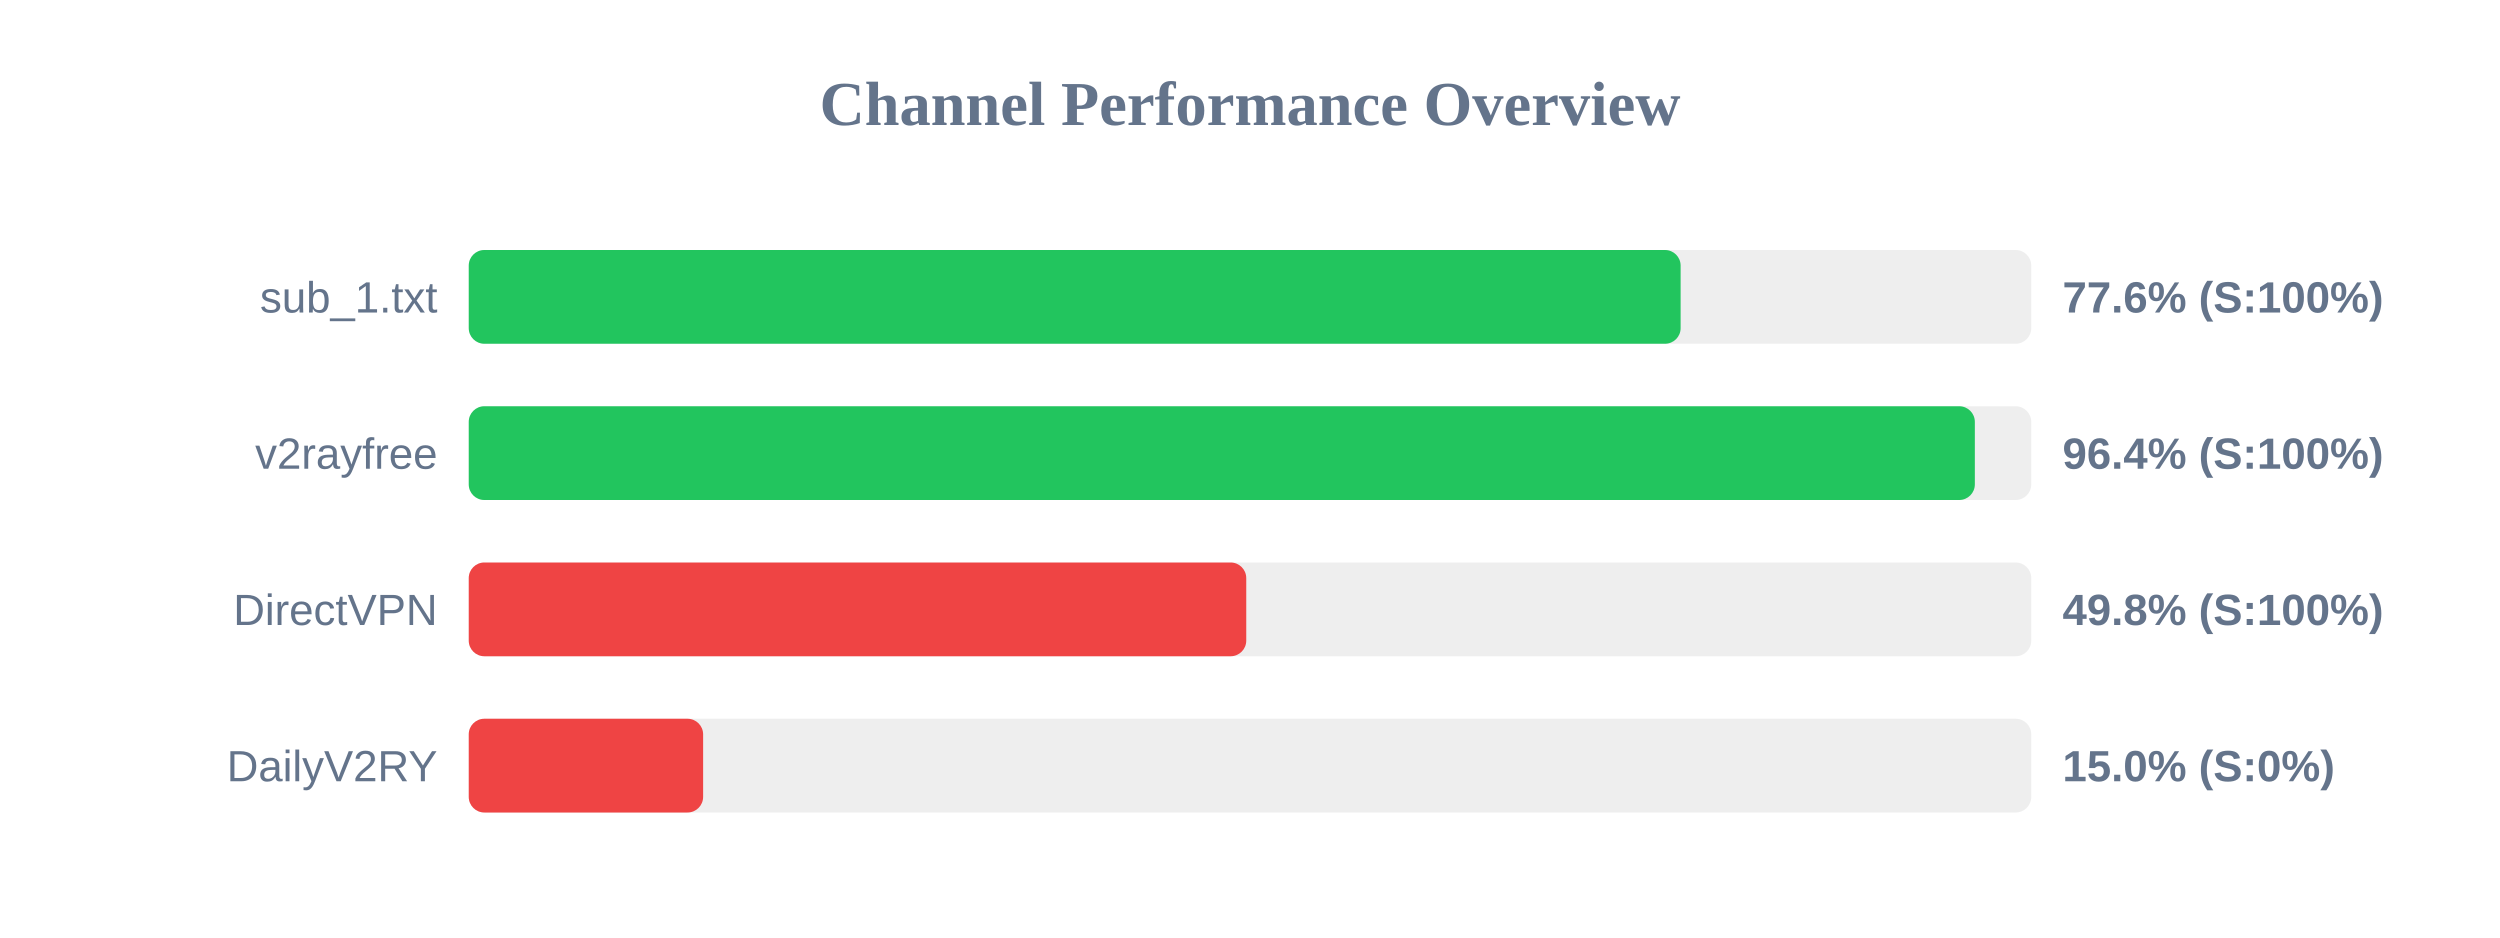
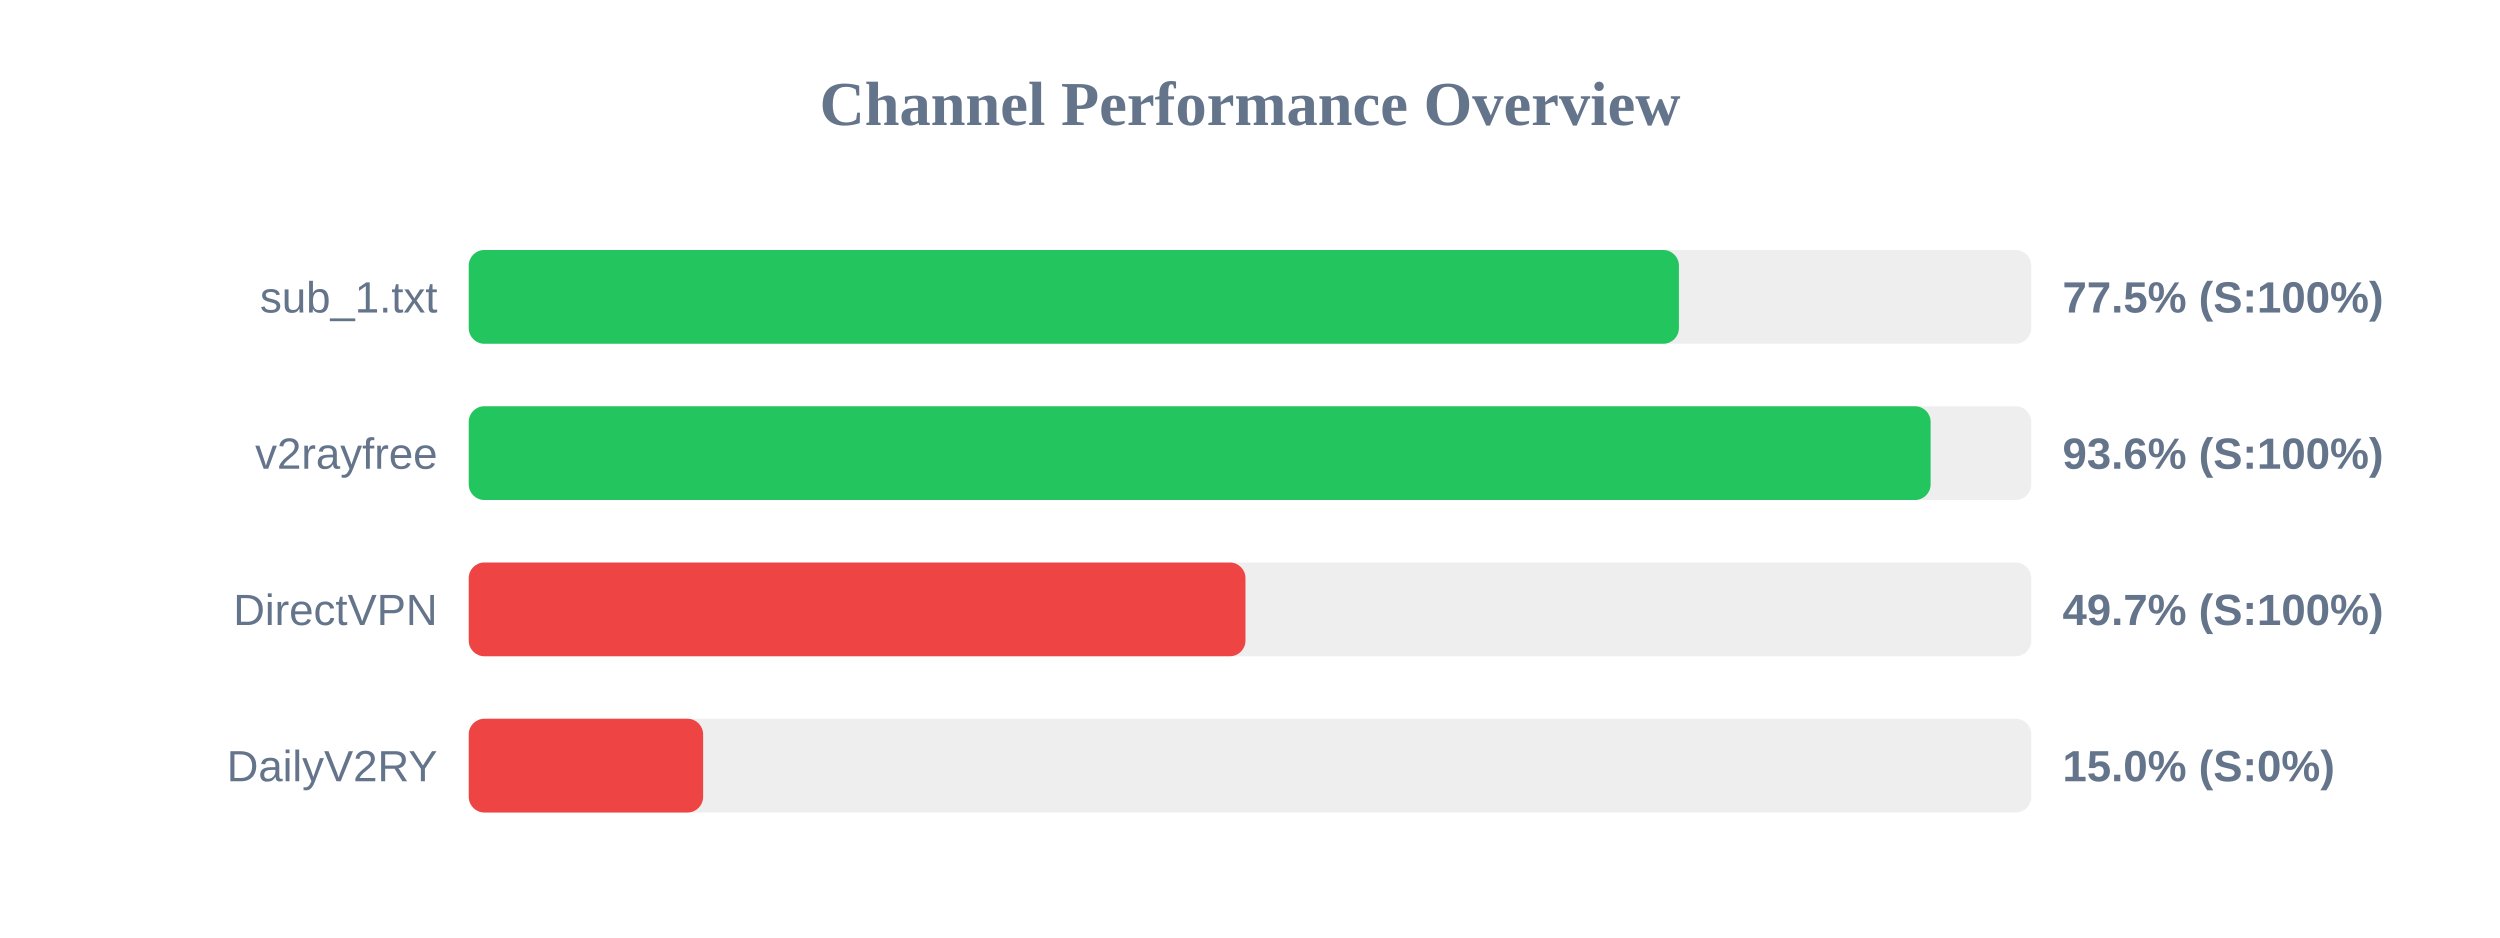
<svg xmlns="http://www.w3.org/2000/svg" width="800" height="300" version="1.1">
  <style>
        .row { font: 14px Arial; fill: #64748b; }
        .score { font: bold 14px Arial; fill: #64748b; }
    </style>
  <text x="400" y="40" text-anchor="middle" font-size="20px" font-weight="bold" fill="#64748b">Channel Performance Overview</text>
  <rect x="150" y="80" width="500" height="30" fill="#eee" rx="5" />
-   <rect x="150" y="80" width="387.8" height="30" fill="#22c55e" rx="5" />
+   <rect x="150" y="80" width="387.25" height="30" fill="#22c55e" rx="5" />
  <text x="140" y="100" text-anchor="end" class="row">sub_1.txt</text>
-   <text x="660" y="100" text-anchor="start" class="score">77.6% (S:100%)</text>
+   <text x="660" y="100" text-anchor="start" class="score">77.5% (S:100%)</text>
  <rect x="150" y="130" width="500" height="30" fill="#eee" rx="5" />
-   <rect x="150" y="130" width="481.95" height="30" fill="#22c55e" rx="5" />
+   <rect x="150" y="130" width="467.8" height="30" fill="#22c55e" rx="5" />
  <text x="140" y="150" text-anchor="end" class="row">v2rayfree</text>
-   <text x="660" y="150" text-anchor="start" class="score">96.4% (S:100%)</text>
+   <text x="660" y="150" text-anchor="start" class="score">93.6% (S:100%)</text>
  <rect x="150" y="180" width="500" height="30" fill="#eee" rx="5" />
-   <rect x="150" y="180" width="248.8" height="30" fill="#ef4444" rx="5" />
+   <rect x="150" y="180" width="248.55" height="30" fill="#ef4444" rx="5" />
  <text x="140" y="200" text-anchor="end" class="row">DirectVPN</text>
-   <text x="660" y="200" text-anchor="start" class="score">49.8% (S:100%)</text>
+   <text x="660" y="200" text-anchor="start" class="score">49.7% (S:100%)</text>
  <rect x="150" y="230" width="500" height="30" fill="#eee" rx="5" />
  <rect x="150" y="230" width="75.0" height="30" fill="#ef4444" rx="5" />
  <text x="140" y="250" text-anchor="end" class="row">DailyV2RY</text>
  <text x="660" y="250" text-anchor="start" class="score">15.0% (S:0%)</text>
</svg>
